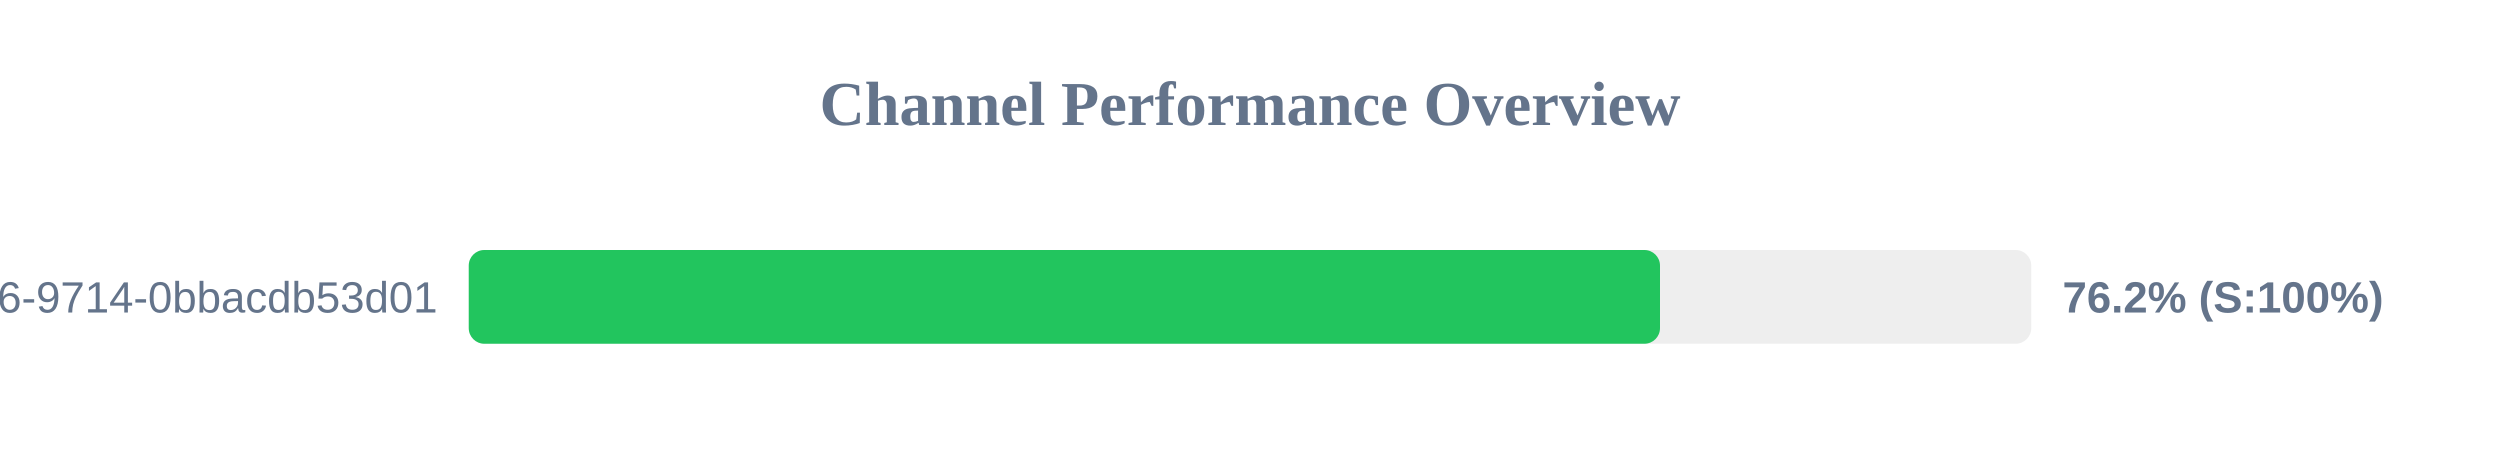
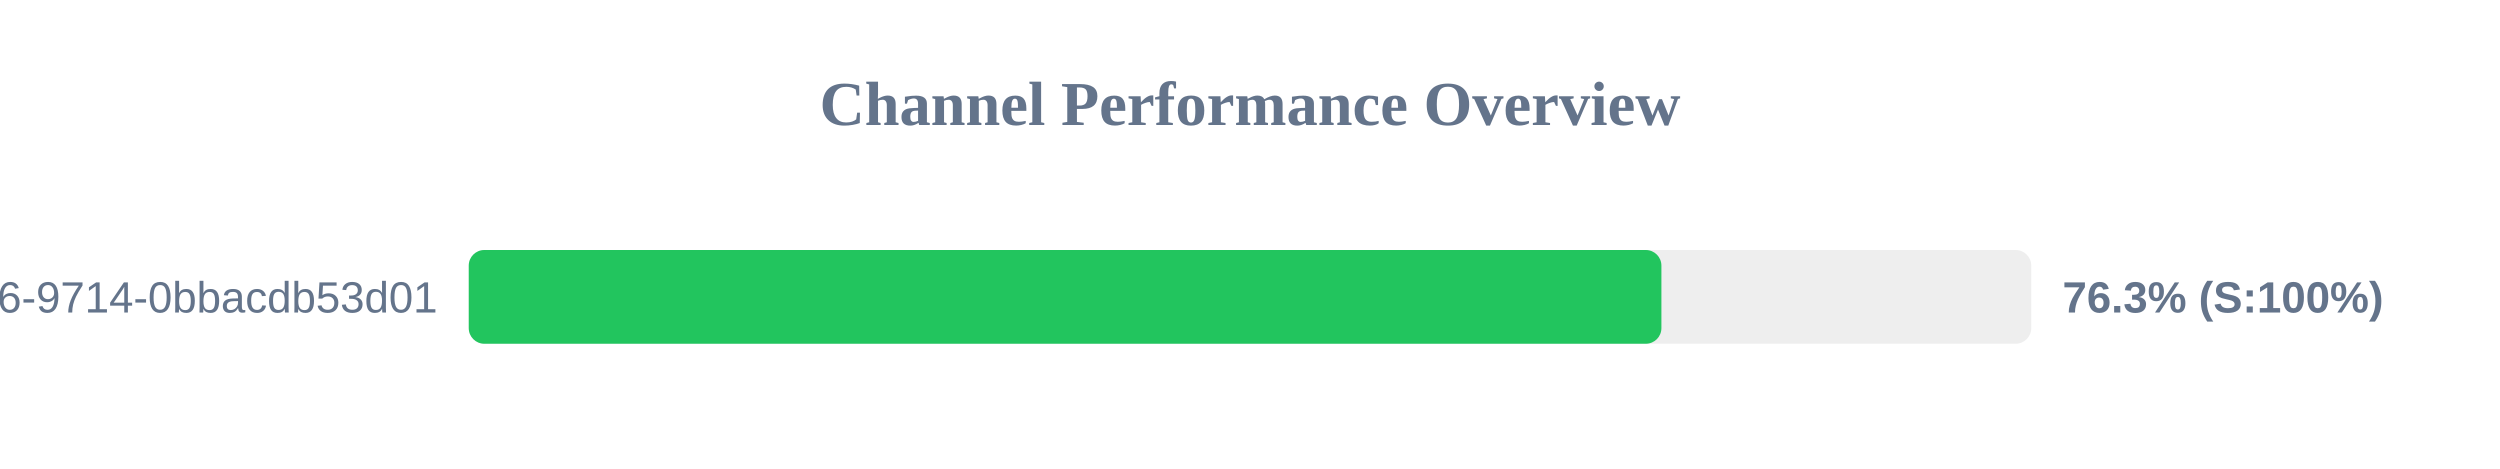
<svg xmlns="http://www.w3.org/2000/svg" width="800" height="150" version="1.1">
  <style>
        .row { font: 14px Arial; fill: #64748b; }
        .score { font: bold 14px Arial; fill: #64748b; }
    </style>
  <text x="400" y="40" text-anchor="middle" font-size="20px" font-weight="bold" fill="#64748b">Channel Performance Overview</text>
  <rect x="150" y="80" width="500" height="30" fill="#eee" rx="5" />
-   <rect x="150" y="80" width="381.2" height="30" fill="#22c55e" rx="5" />
+   <rect x="150" y="80" width="381.65" height="30" fill="#22c55e" rx="5" />
  <text x="140" y="100" text-anchor="end" class="row">?uuid=23125f6e-ec56-4c26-9714-0bbacdb53d01</text>
-   <text x="660" y="100" text-anchor="start" class="score">76.2% (S:100%)</text>
+   <text x="660" y="100" text-anchor="start" class="score">76.3% (S:100%)</text>
</svg>
